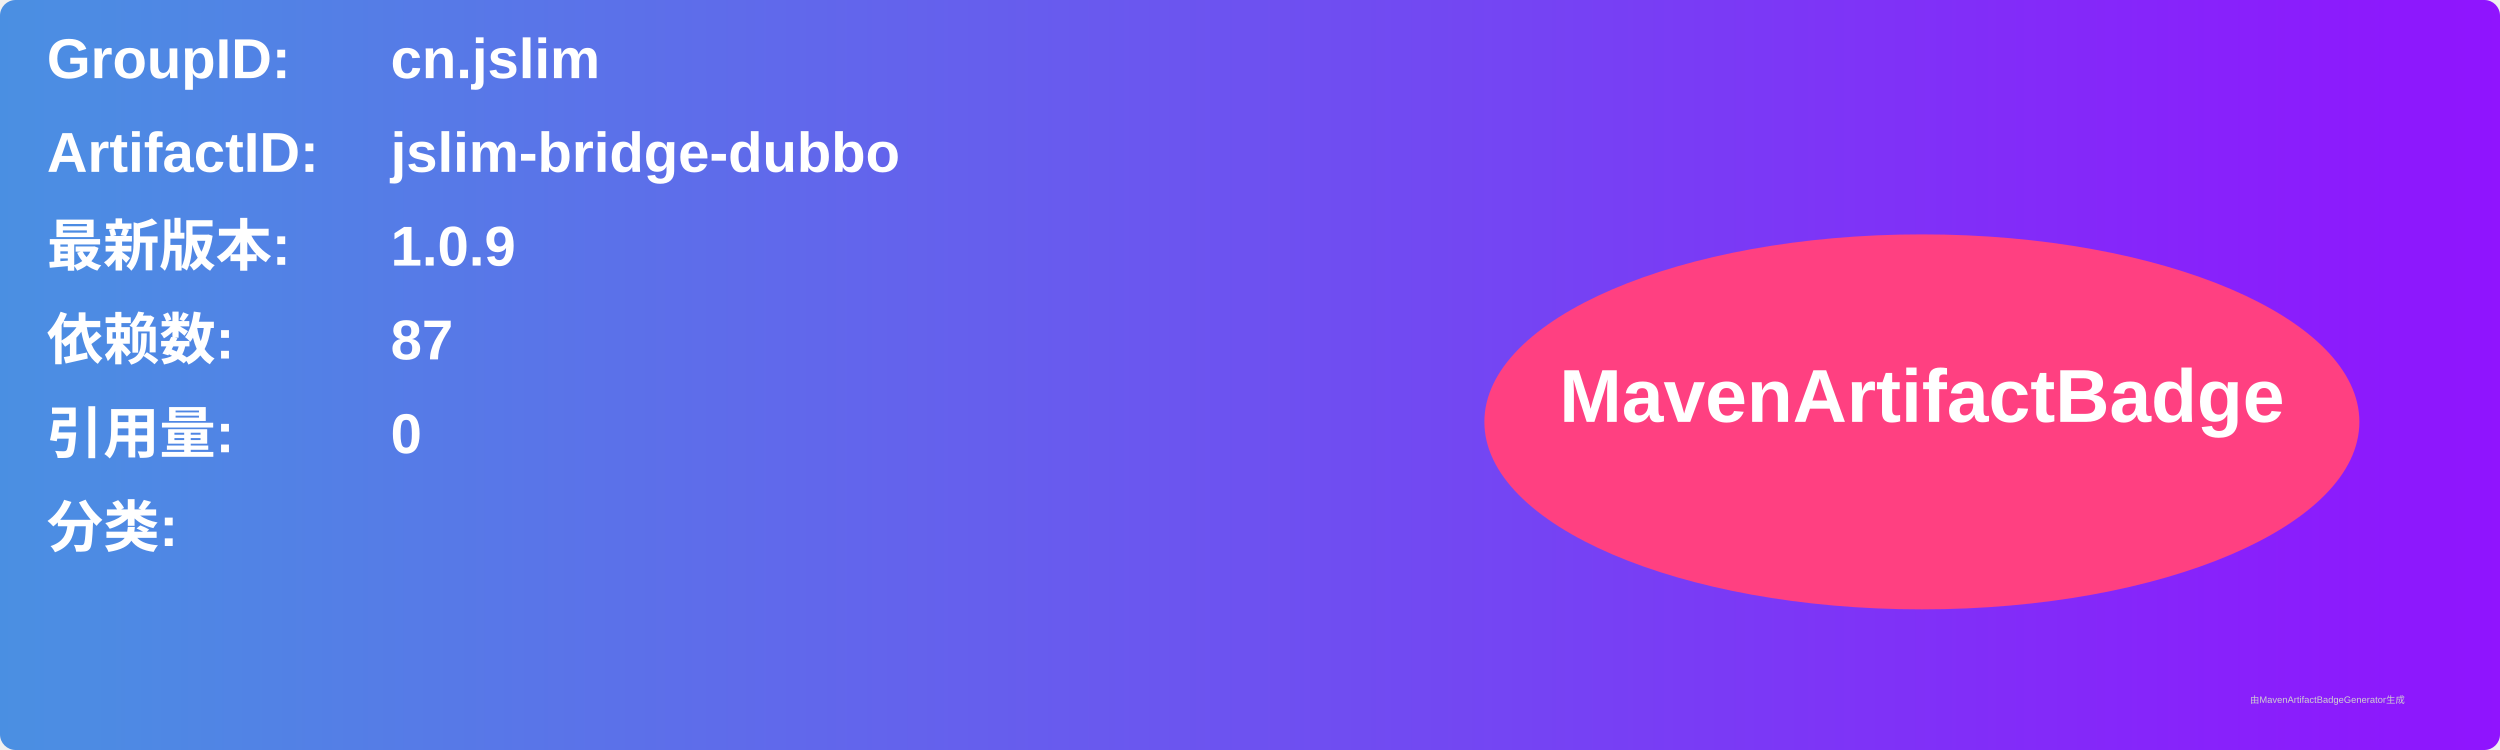
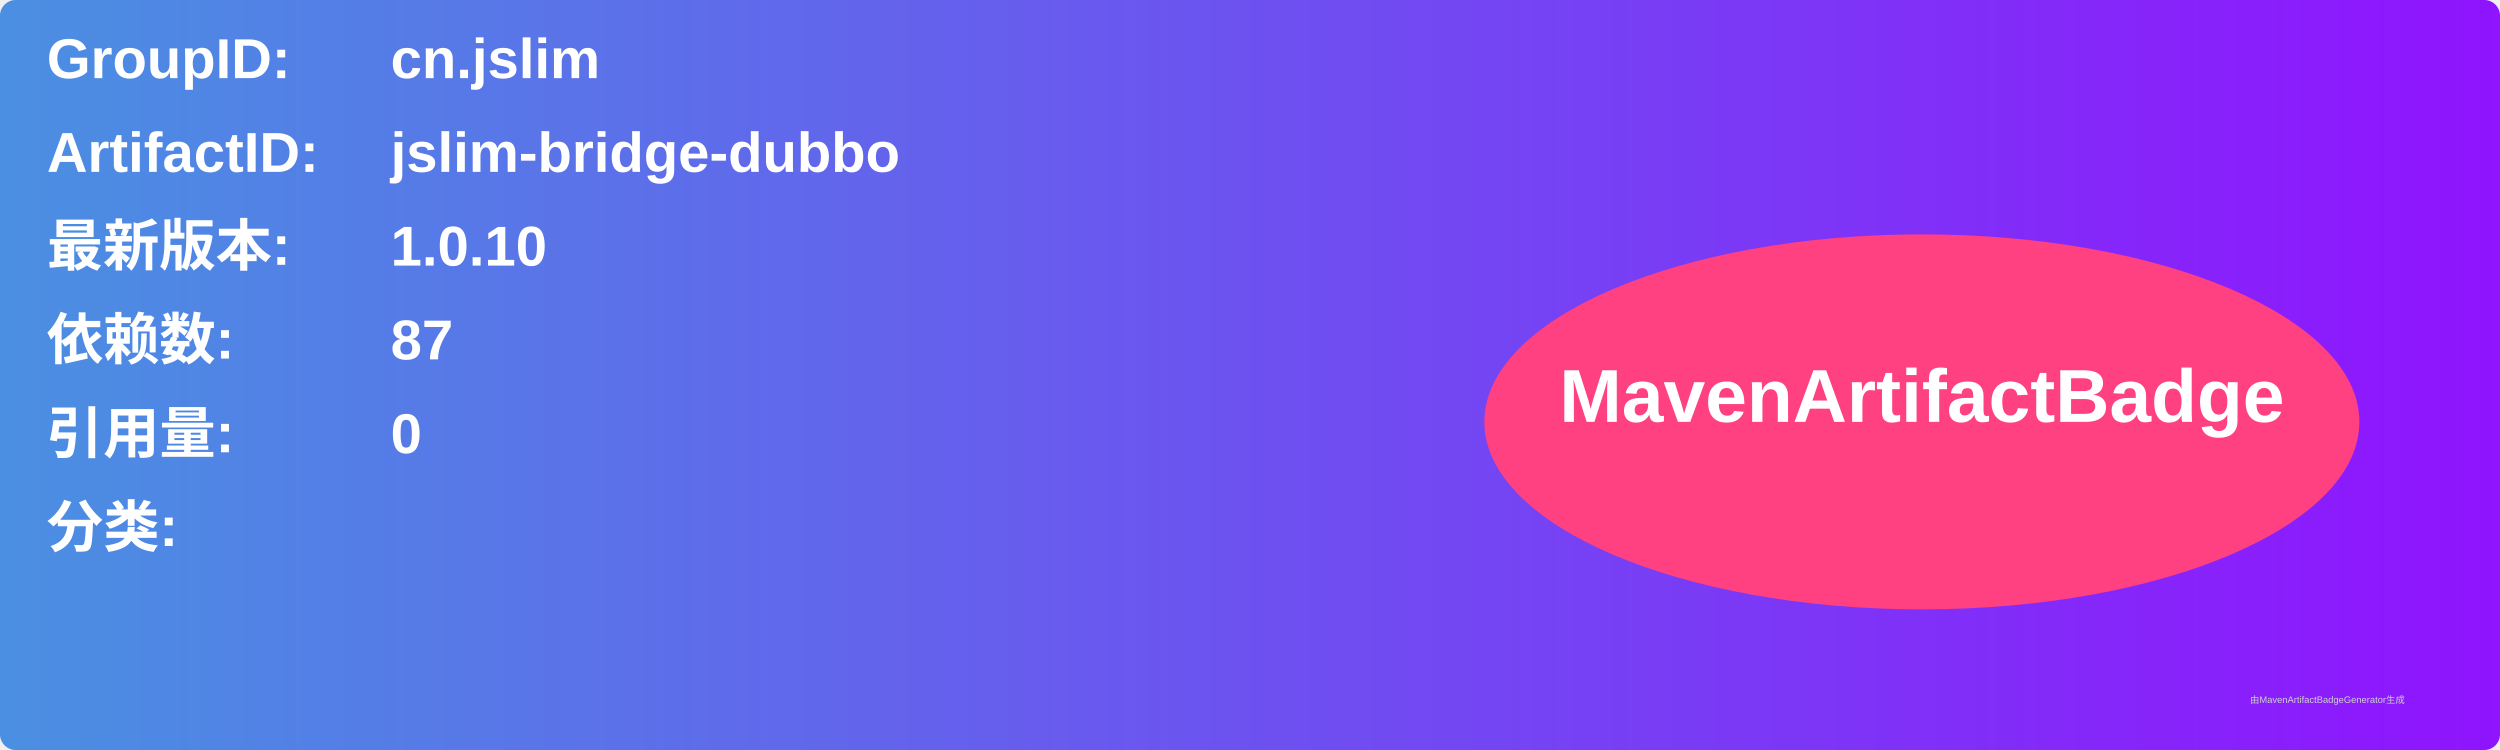
<svg xmlns="http://www.w3.org/2000/svg" width="800" height="240" viewBox="0 0 800 240">
  <linearGradient id="grad" x1="0%" y1="0%" x2="100%" y2="0%">
    <stop offset="0%" stop-color="#4a90e2" />
    <stop offset="100%" stop-color="#9013fe" />
  </linearGradient>
  <rect width="100%" height="100%" rx="5" ry="5" fill="url(#grad)" />
  <g transform="translate(15, 15)">
    <text x="0" y="10" font-family="Arial" font-size="18" fill="white" font-weight="bold" width="260">GroupID:</text>
    <text x="110" y="10" font-family="Arial" font-size="18" fill="white" font-weight="bold" width="460">cn.jslim</text>
    <text x="0" y="40" font-family="Arial" font-size="18" fill="white" font-weight="bold" width="260">ArtifactID:</text>
    <text x="110" y="40" font-family="Arial" font-size="18" fill="white" font-weight="bold" width="460">jslim-bridge-dubbo</text>
    <text x="0" y="70" font-family="Arial" font-size="18" fill="white" font-weight="bold">最新版本:</text>
    <text x="110" y="70" font-family="Arial" font-size="18" fill="white" font-weight="bold">
-       <tspan font-weight="bold">1.0.9</tspan>
+       <tspan font-weight="bold">1.0.10</tspan>
    </text>
    <text x="0" y="100" font-family="Arial" font-size="18" fill="white" font-weight="bold">依赖数: </text>
    <text x="110" y="100" font-family="Arial" font-size="18" fill="white">
      <tspan font-weight="bold">87</tspan>
    </text>
    <text x="0" y="130" font-family="Arial" font-size="18" fill="white" font-weight="bold">引用量: </text>
    <text x="110" y="130" font-family="Arial" font-size="18" fill="white">
      <tspan font-weight="bold">0</tspan>
    </text>
    <text x="0" y="160" font-family="Arial" font-size="18" fill="white" font-weight="bold">分类:</text>
    <text x="10" y="190" font-family="Arial" font-size="10" fill="white">
      <tspan font-weight="bold" />
    </text>
    <ellipse cx="600" cy="120" rx="140" ry="60" fill="#ff4081" />
    <text x="600" y="120" text-anchor="middle" font-family="Arial" font-size="24" fill="white" font-weight="bold">MavenArtifactBadge</text>
  </g>
  <text x="720" y="225" font-family="Arial" font-size="3" fill="#d0d0d0">由MavenArtifactBadgeGenerator生成</text>
</svg>
